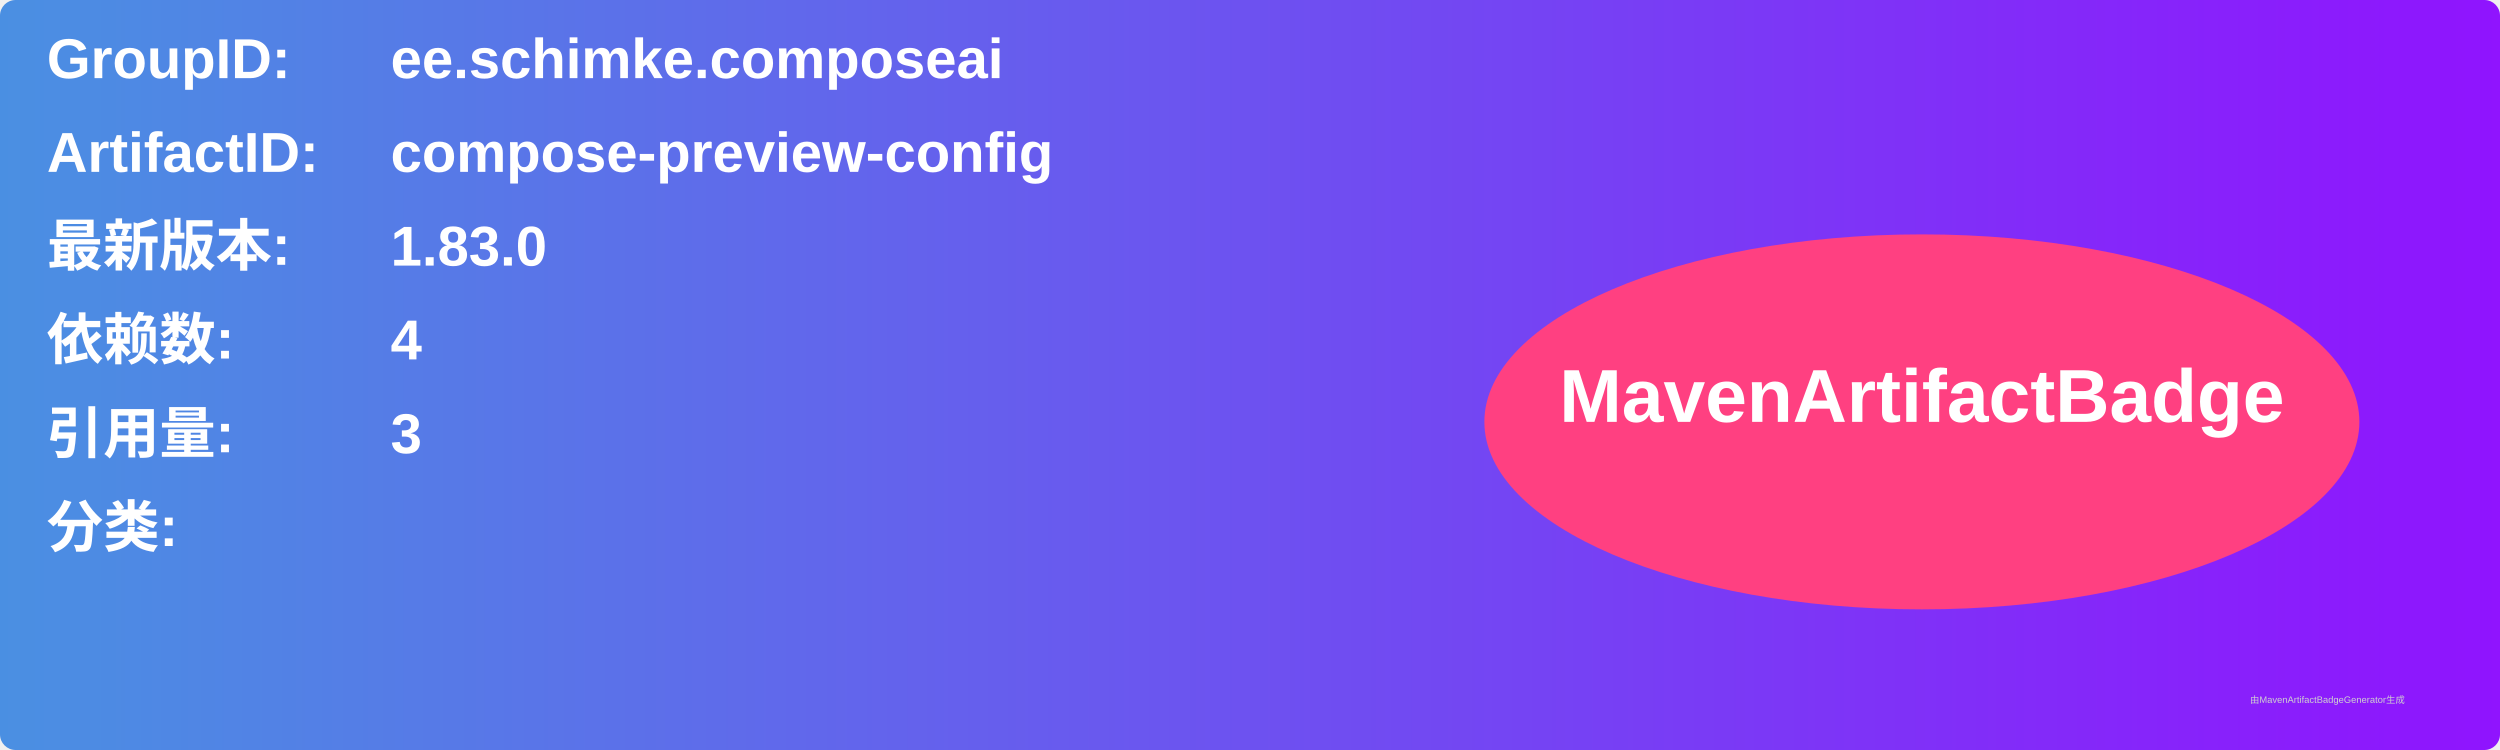
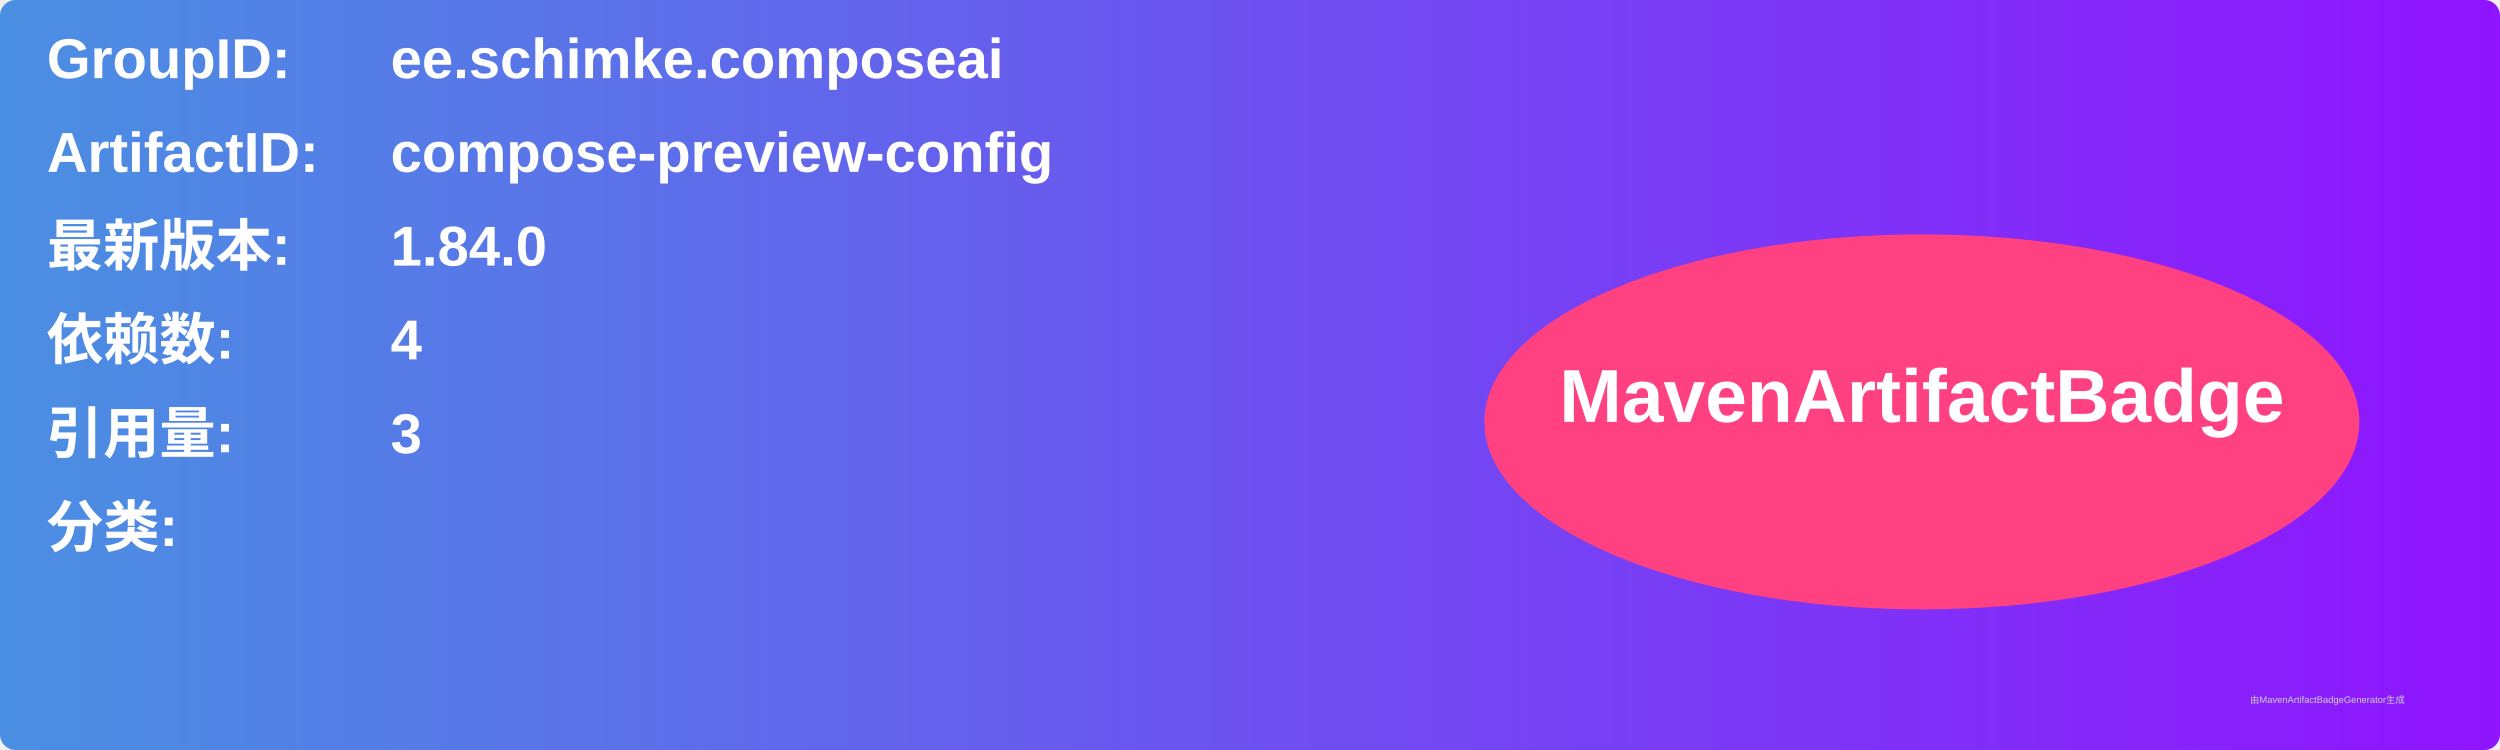
<svg xmlns="http://www.w3.org/2000/svg" width="800" height="240" viewBox="0 0 800 240">
  <linearGradient id="grad" x1="0%" y1="0%" x2="100%" y2="0%">
    <stop offset="0%" stop-color="#4a90e2" />
    <stop offset="100%" stop-color="#9013fe" />
  </linearGradient>
  <rect width="100%" height="100%" rx="5" ry="5" fill="url(#grad)" />
  <g transform="translate(15, 15)">
    <text x="0" y="10" font-family="Arial" font-size="18" fill="white" font-weight="bold" width="260">GroupID:</text>
    <text x="110" y="10" font-family="Arial" font-size="18" fill="white" font-weight="bold" width="460">ee.schimke.composeai</text>
    <text x="0" y="40" font-family="Arial" font-size="18" fill="white" font-weight="bold" width="260">ArtifactID:</text>
    <text x="110" y="40" font-family="Arial" font-size="18" fill="white" font-weight="bold" width="460">compose-preview-config</text>
    <text x="0" y="70" font-family="Arial" font-size="18" fill="white" font-weight="bold">最新版本:</text>
    <text x="110" y="70" font-family="Arial" font-size="18" fill="white" font-weight="bold">
-       <tspan font-weight="bold">1.83.0</tspan>
+       <tspan font-weight="bold">1.84.0</tspan>
    </text>
    <text x="0" y="100" font-family="Arial" font-size="18" fill="white" font-weight="bold">依赖数: </text>
    <text x="110" y="100" font-family="Arial" font-size="18" fill="white">
      <tspan font-weight="bold">4</tspan>
    </text>
    <text x="0" y="130" font-family="Arial" font-size="18" fill="white" font-weight="bold">引用量: </text>
    <text x="110" y="130" font-family="Arial" font-size="18" fill="white">
      <tspan font-weight="bold">3</tspan>
    </text>
    <text x="0" y="160" font-family="Arial" font-size="18" fill="white" font-weight="bold">分类:</text>
    <text x="10" y="190" font-family="Arial" font-size="10" fill="white">
      <tspan font-weight="bold" />
    </text>
    <ellipse cx="600" cy="120" rx="140" ry="60" fill="#ff4081" />
    <text x="600" y="120" text-anchor="middle" font-family="Arial" font-size="24" fill="white" font-weight="bold">MavenArtifactBadge</text>
  </g>
  <text x="720" y="225" font-family="Arial" font-size="3" fill="#d0d0d0">由MavenArtifactBadgeGenerator生成</text>
</svg>
